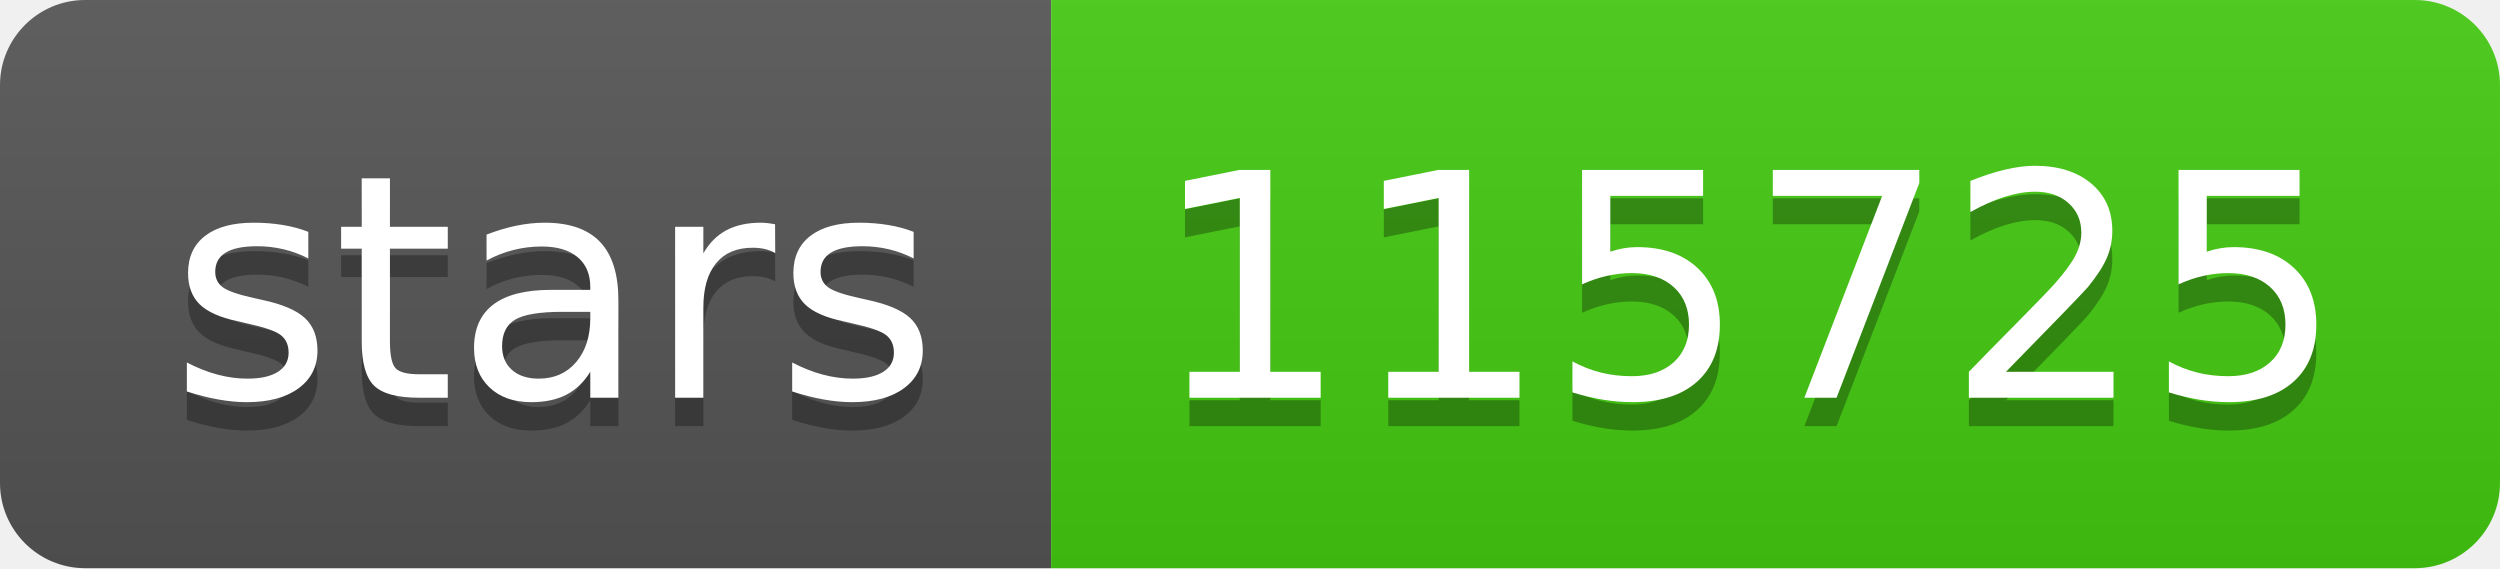
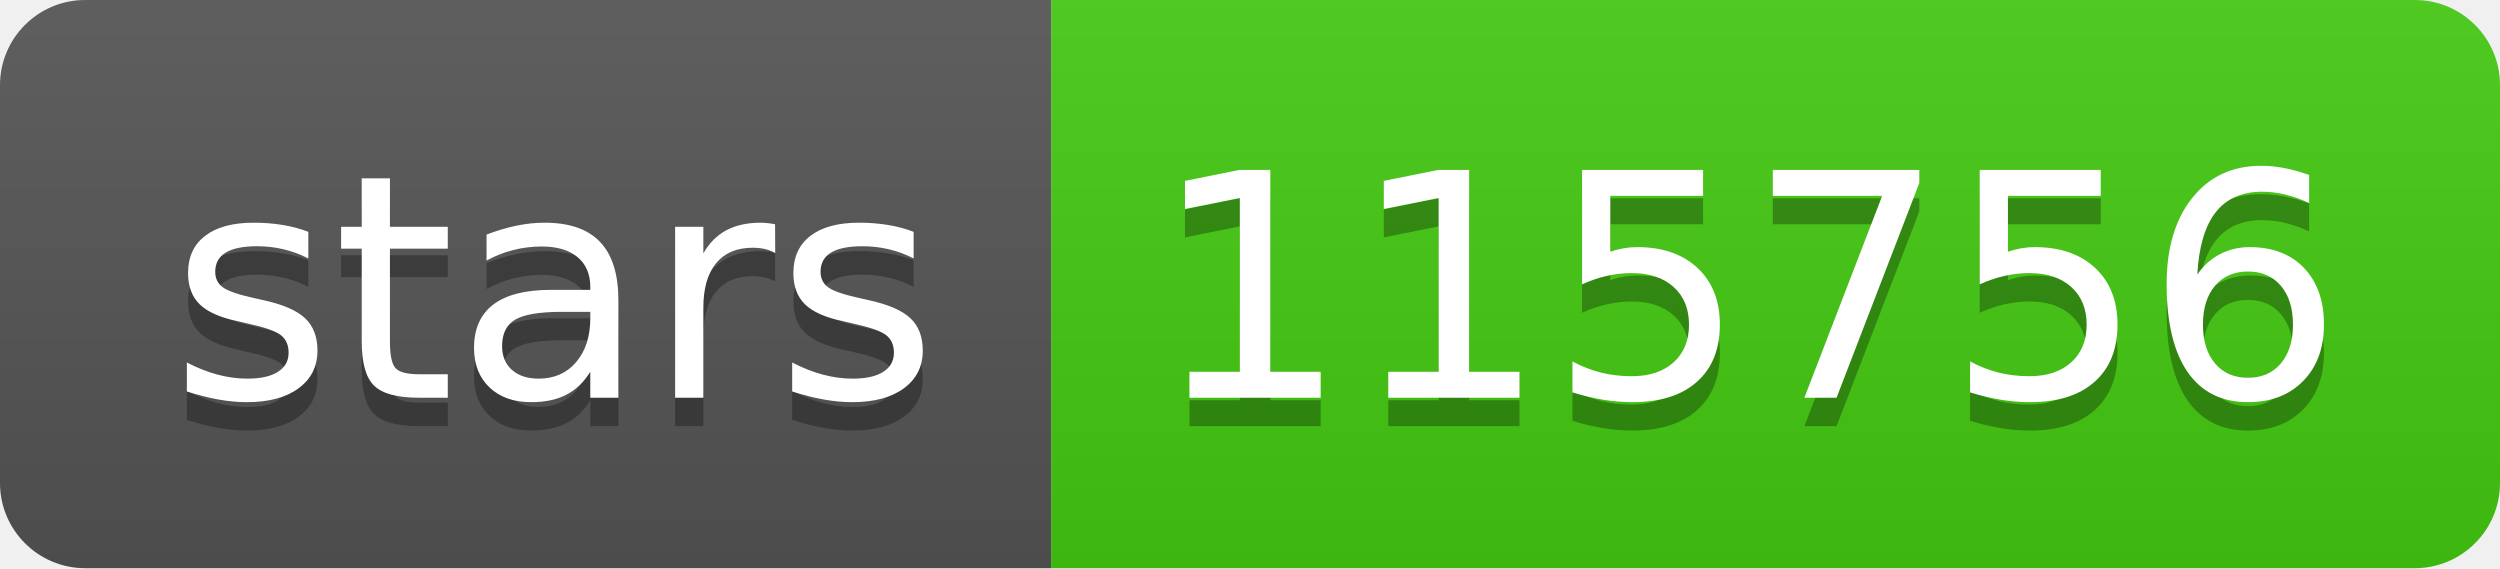
- <svg xmlns="http://www.w3.org/2000/svg" width="88" height="20" role="img" aria-label="stars: 115725">
+ <svg xmlns="http://www.w3.org/2000/svg" width="88" height="20" role="img" aria-label="stars: 115756">
  <linearGradient id="s" x2="0" y2="100%">
    <stop offset="0" stop-color="#bbb" stop-opacity=".1" />
    <stop offset="1" stop-opacity=".1" />
  </linearGradient>
  <clipPath id="r">
    <rect width="88" height="20" rx="3" fill="#fff" />
  </clipPath>
  <g clip-path="url(#r)">
    <rect width="37" height="20" fill="#555" />
    <rect x="37" width="51" height="20" fill="#4c1" />
    <rect width="88" height="20" fill="url(#s)" />
  </g>
  <g fill="#fff" text-anchor="middle" font-family="Verdana,Geneva,DejaVu Sans,sans-serif" text-rendering="geometricPrecision" font-size="110">
    <text aria-hidden="true" x="195" y="150" fill="#010101" fill-opacity=".3" transform="scale(.1)" textLength="270">stars</text>
    <text x="195" y="140" transform="scale(.1)" fill="#fff" textLength="270">stars</text>
-     <text aria-hidden="true" x="615" y="150" fill="#010101" fill-opacity=".3" transform="scale(.1)" textLength="410">115725</text>
-     <text x="615" y="140" transform="scale(.1)" fill="#fff" textLength="410">115725</text>
+     <text aria-hidden="true" x="615" y="150" fill="#010101" fill-opacity=".3" transform="scale(.1)" textLength="410">115756</text>
+     <text x="615" y="140" transform="scale(.1)" fill="#fff" textLength="410">115756</text>
  </g>
</svg>
